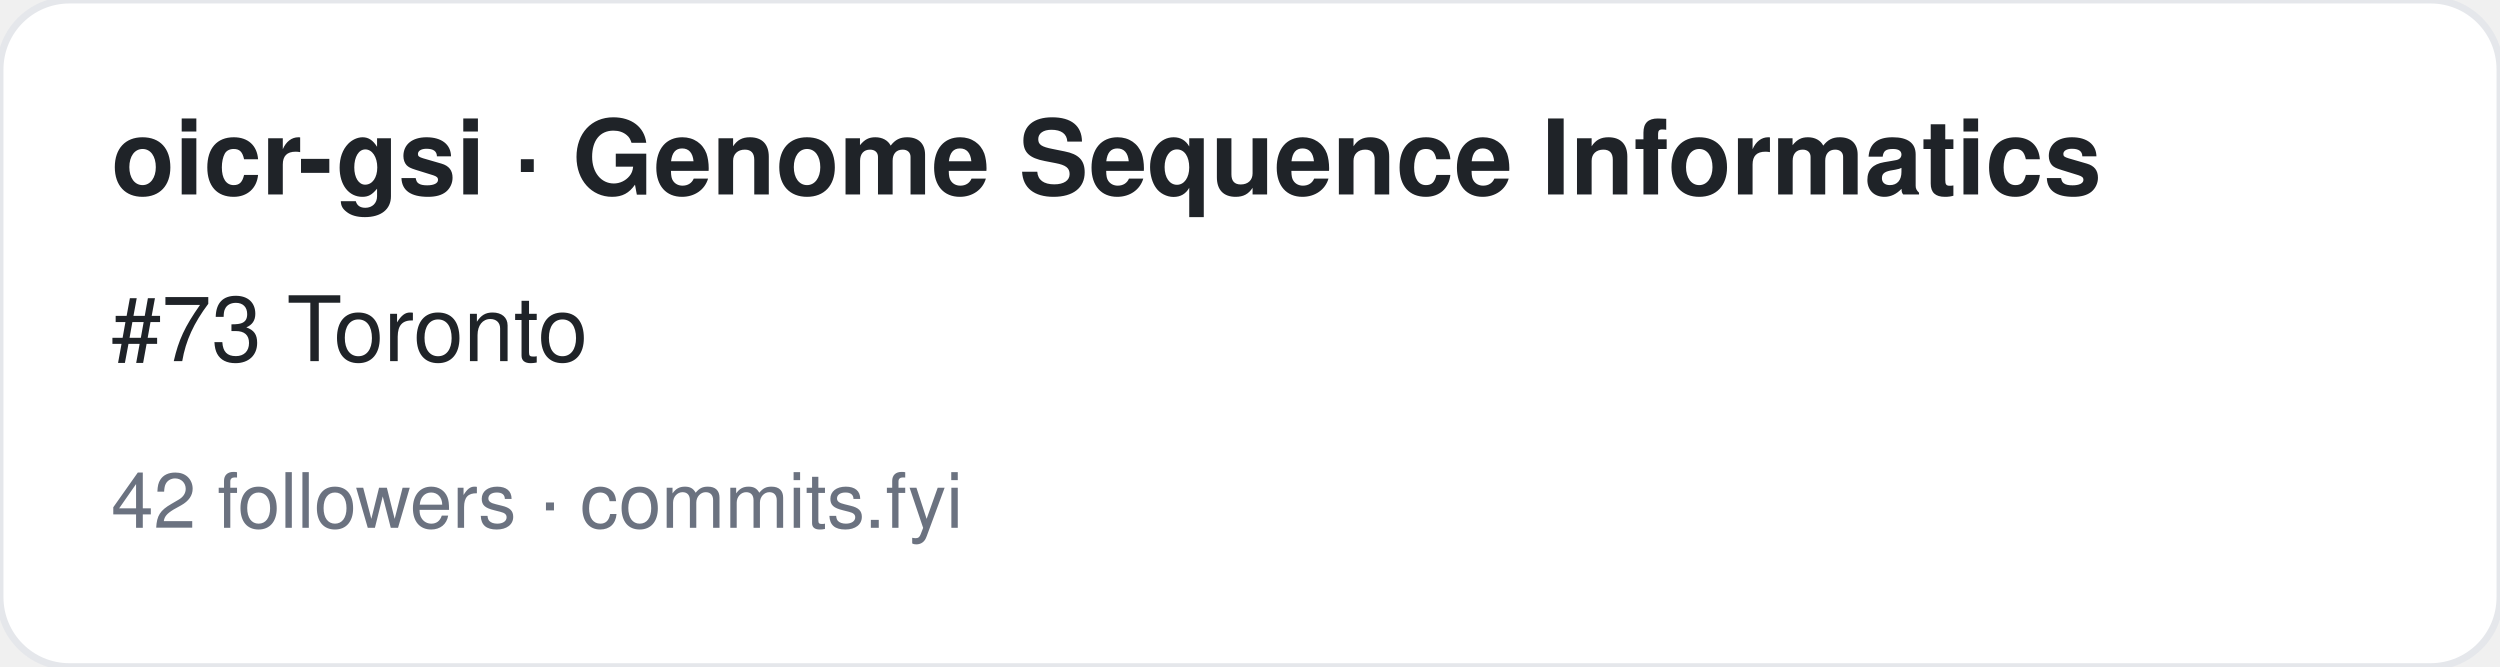
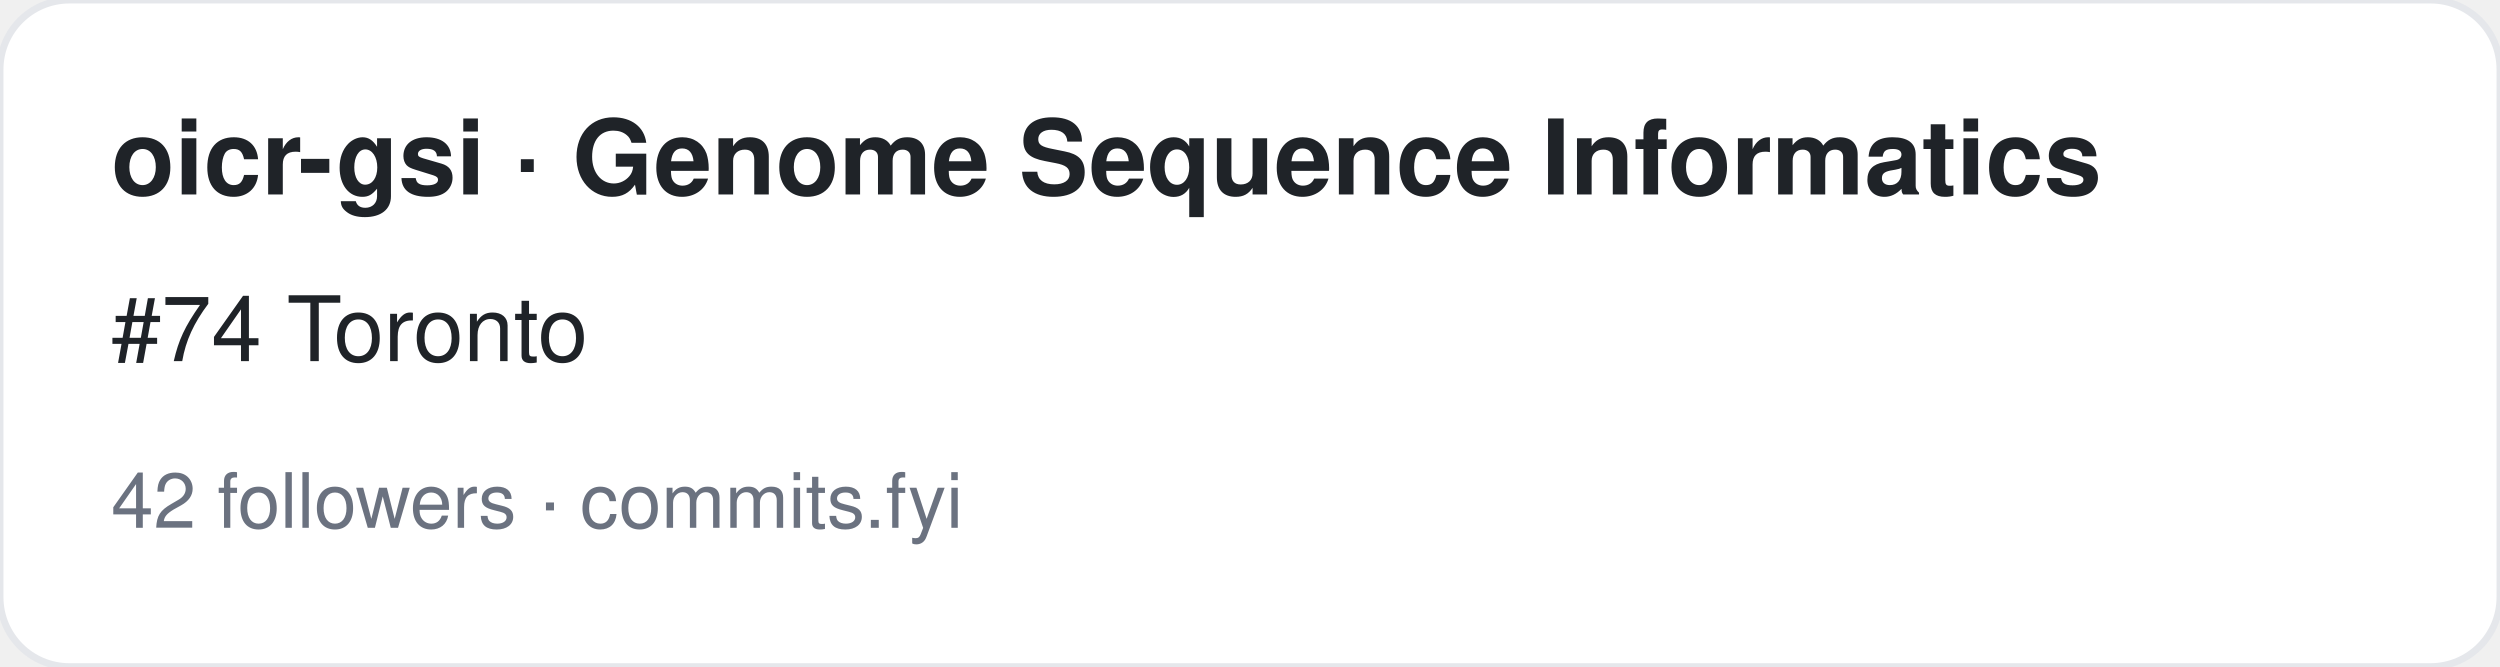
<svg xmlns="http://www.w3.org/2000/svg" width="360" height="96" viewBox="0 0 360 96" font-family="-apple-system,BlinkMacSystemFont,Segoe UI,Helvetica,Arial,sans-serif">
  <rect width="360" height="96" rx="10" fill="#ffffff" stroke="#e5e7eb" />
  <text x="16" y="28" font-size="15" font-weight="700" fill="#1f2328">oicr-gsi · Genome Sequence Informatics</text>
-   <text x="16" y="52" font-size="13" fill="#1f2328">#73 Toronto</text>
+   <text x="16" y="52" font-size="13" fill="#1f2328">#74 Toronto</text>
  <text x="16" y="76" font-size="11" fill="#6b7280">42 followers · commits.fyi</text>
</svg>
